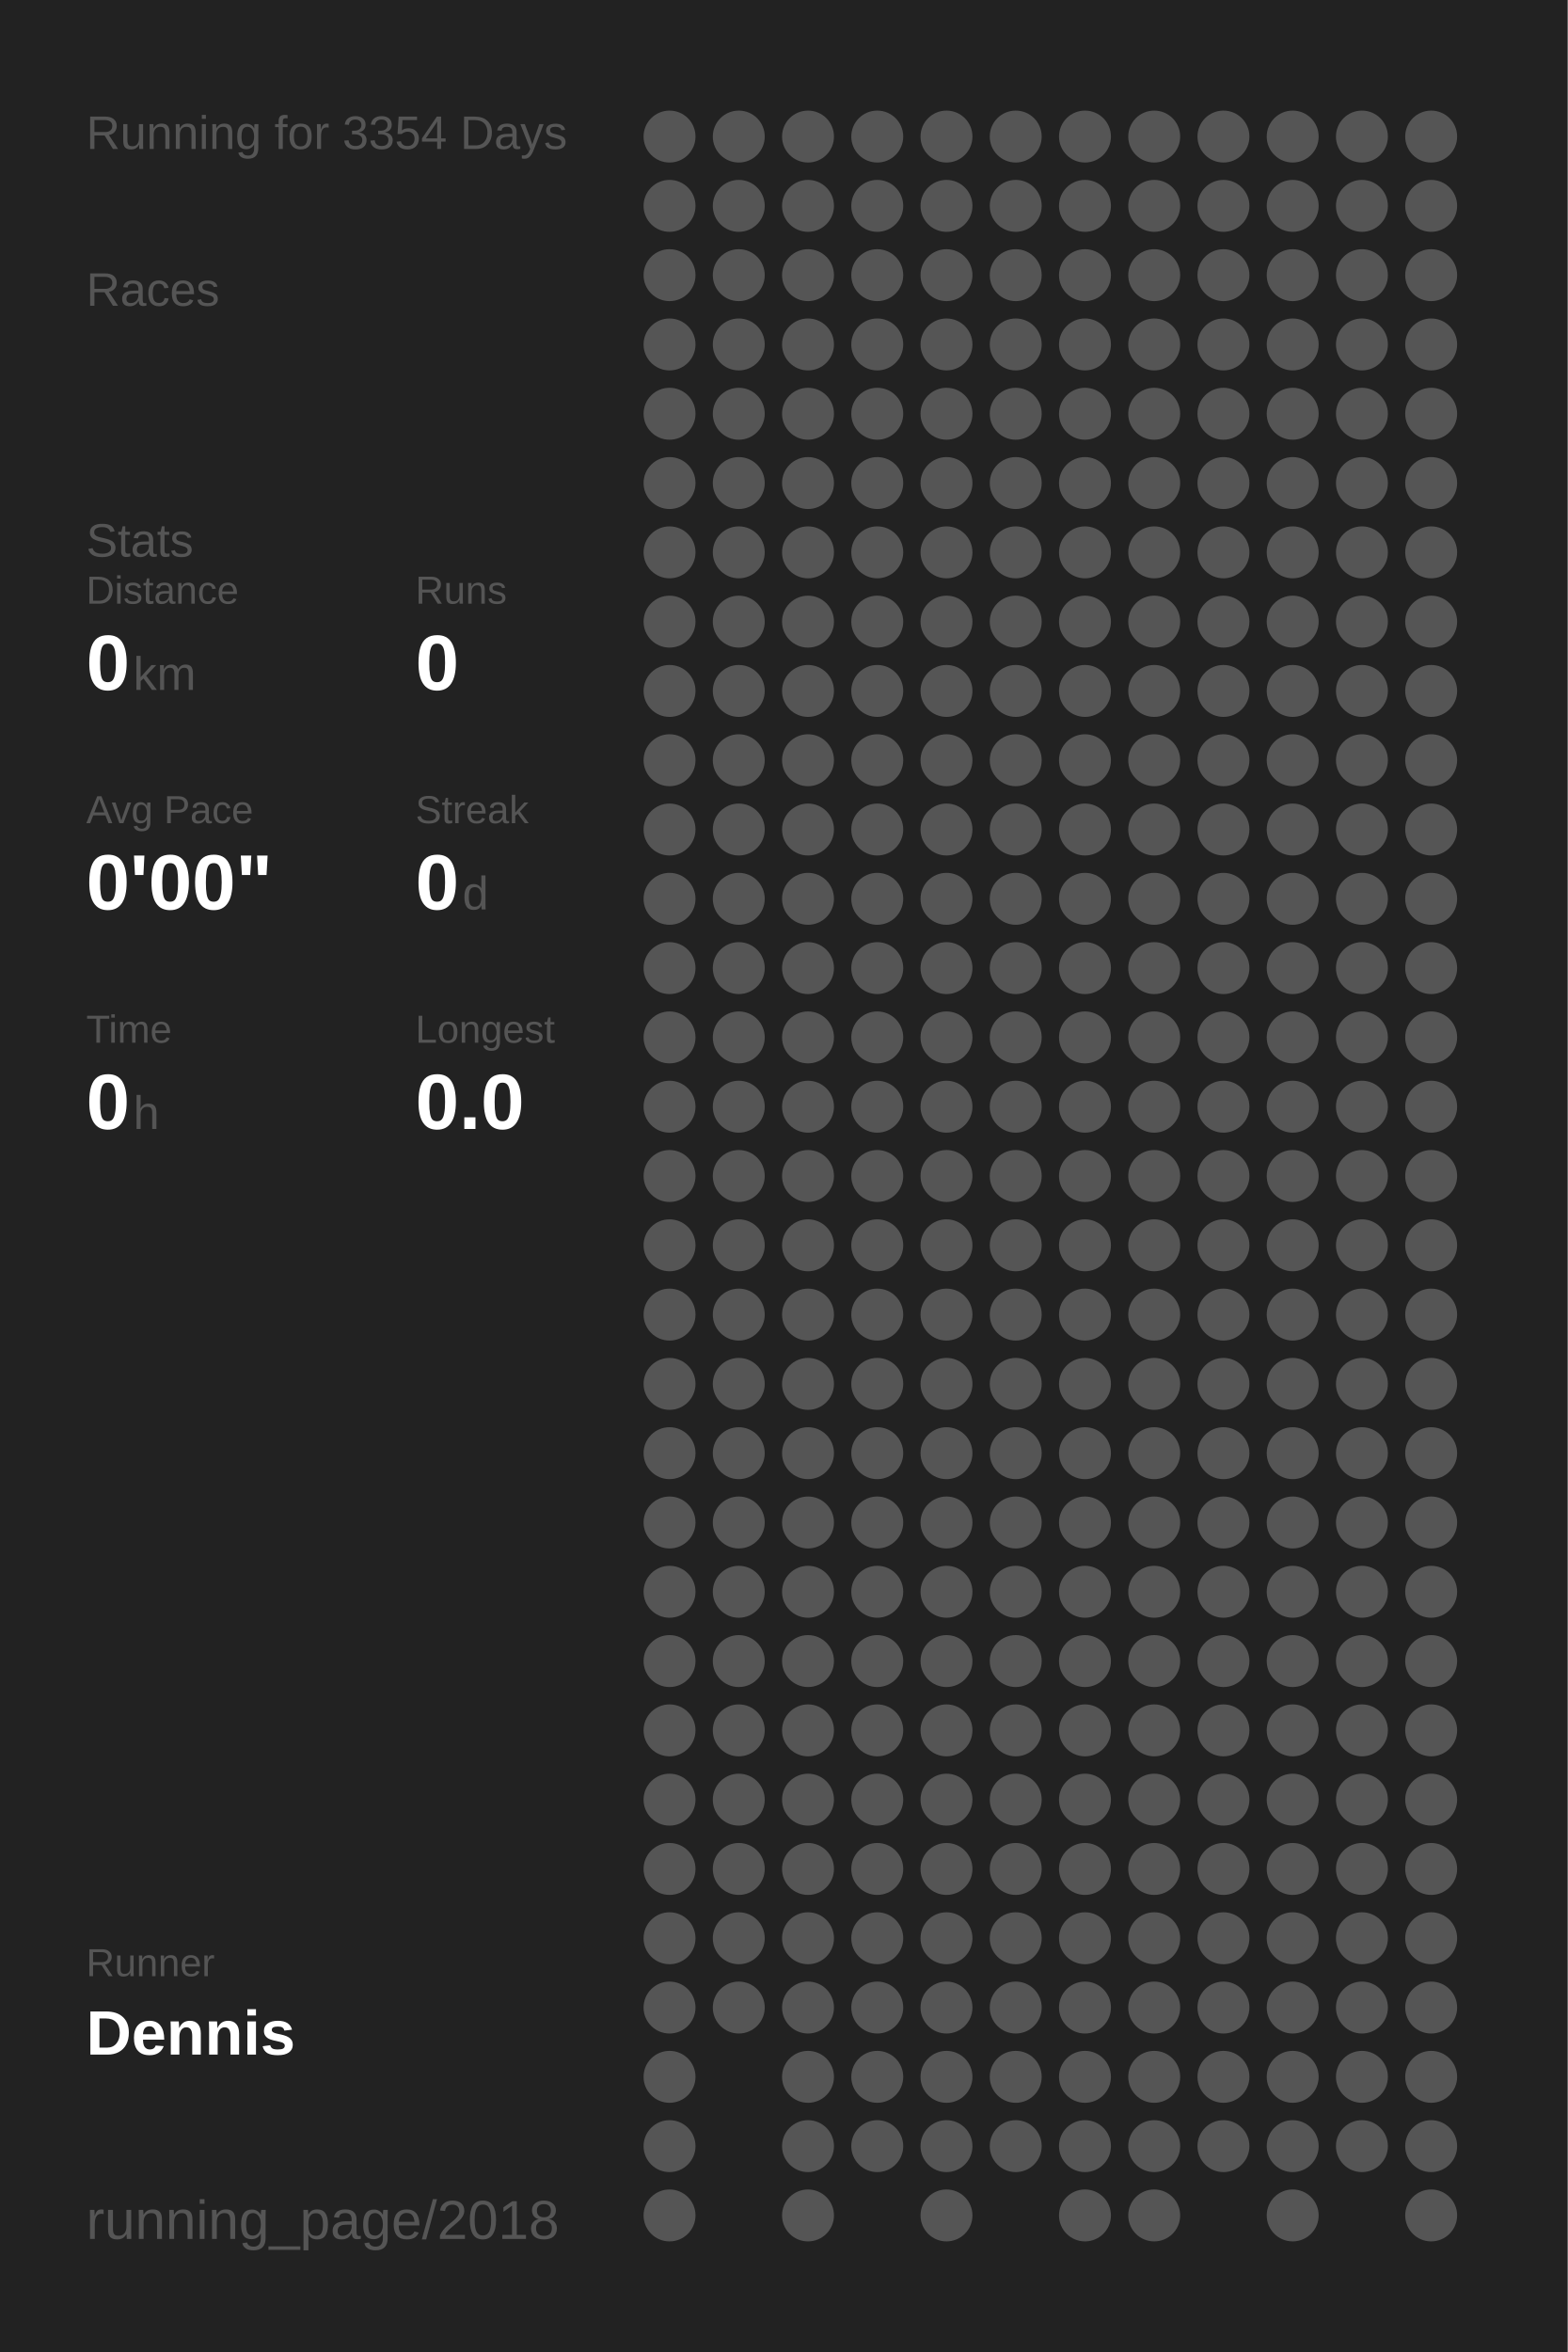
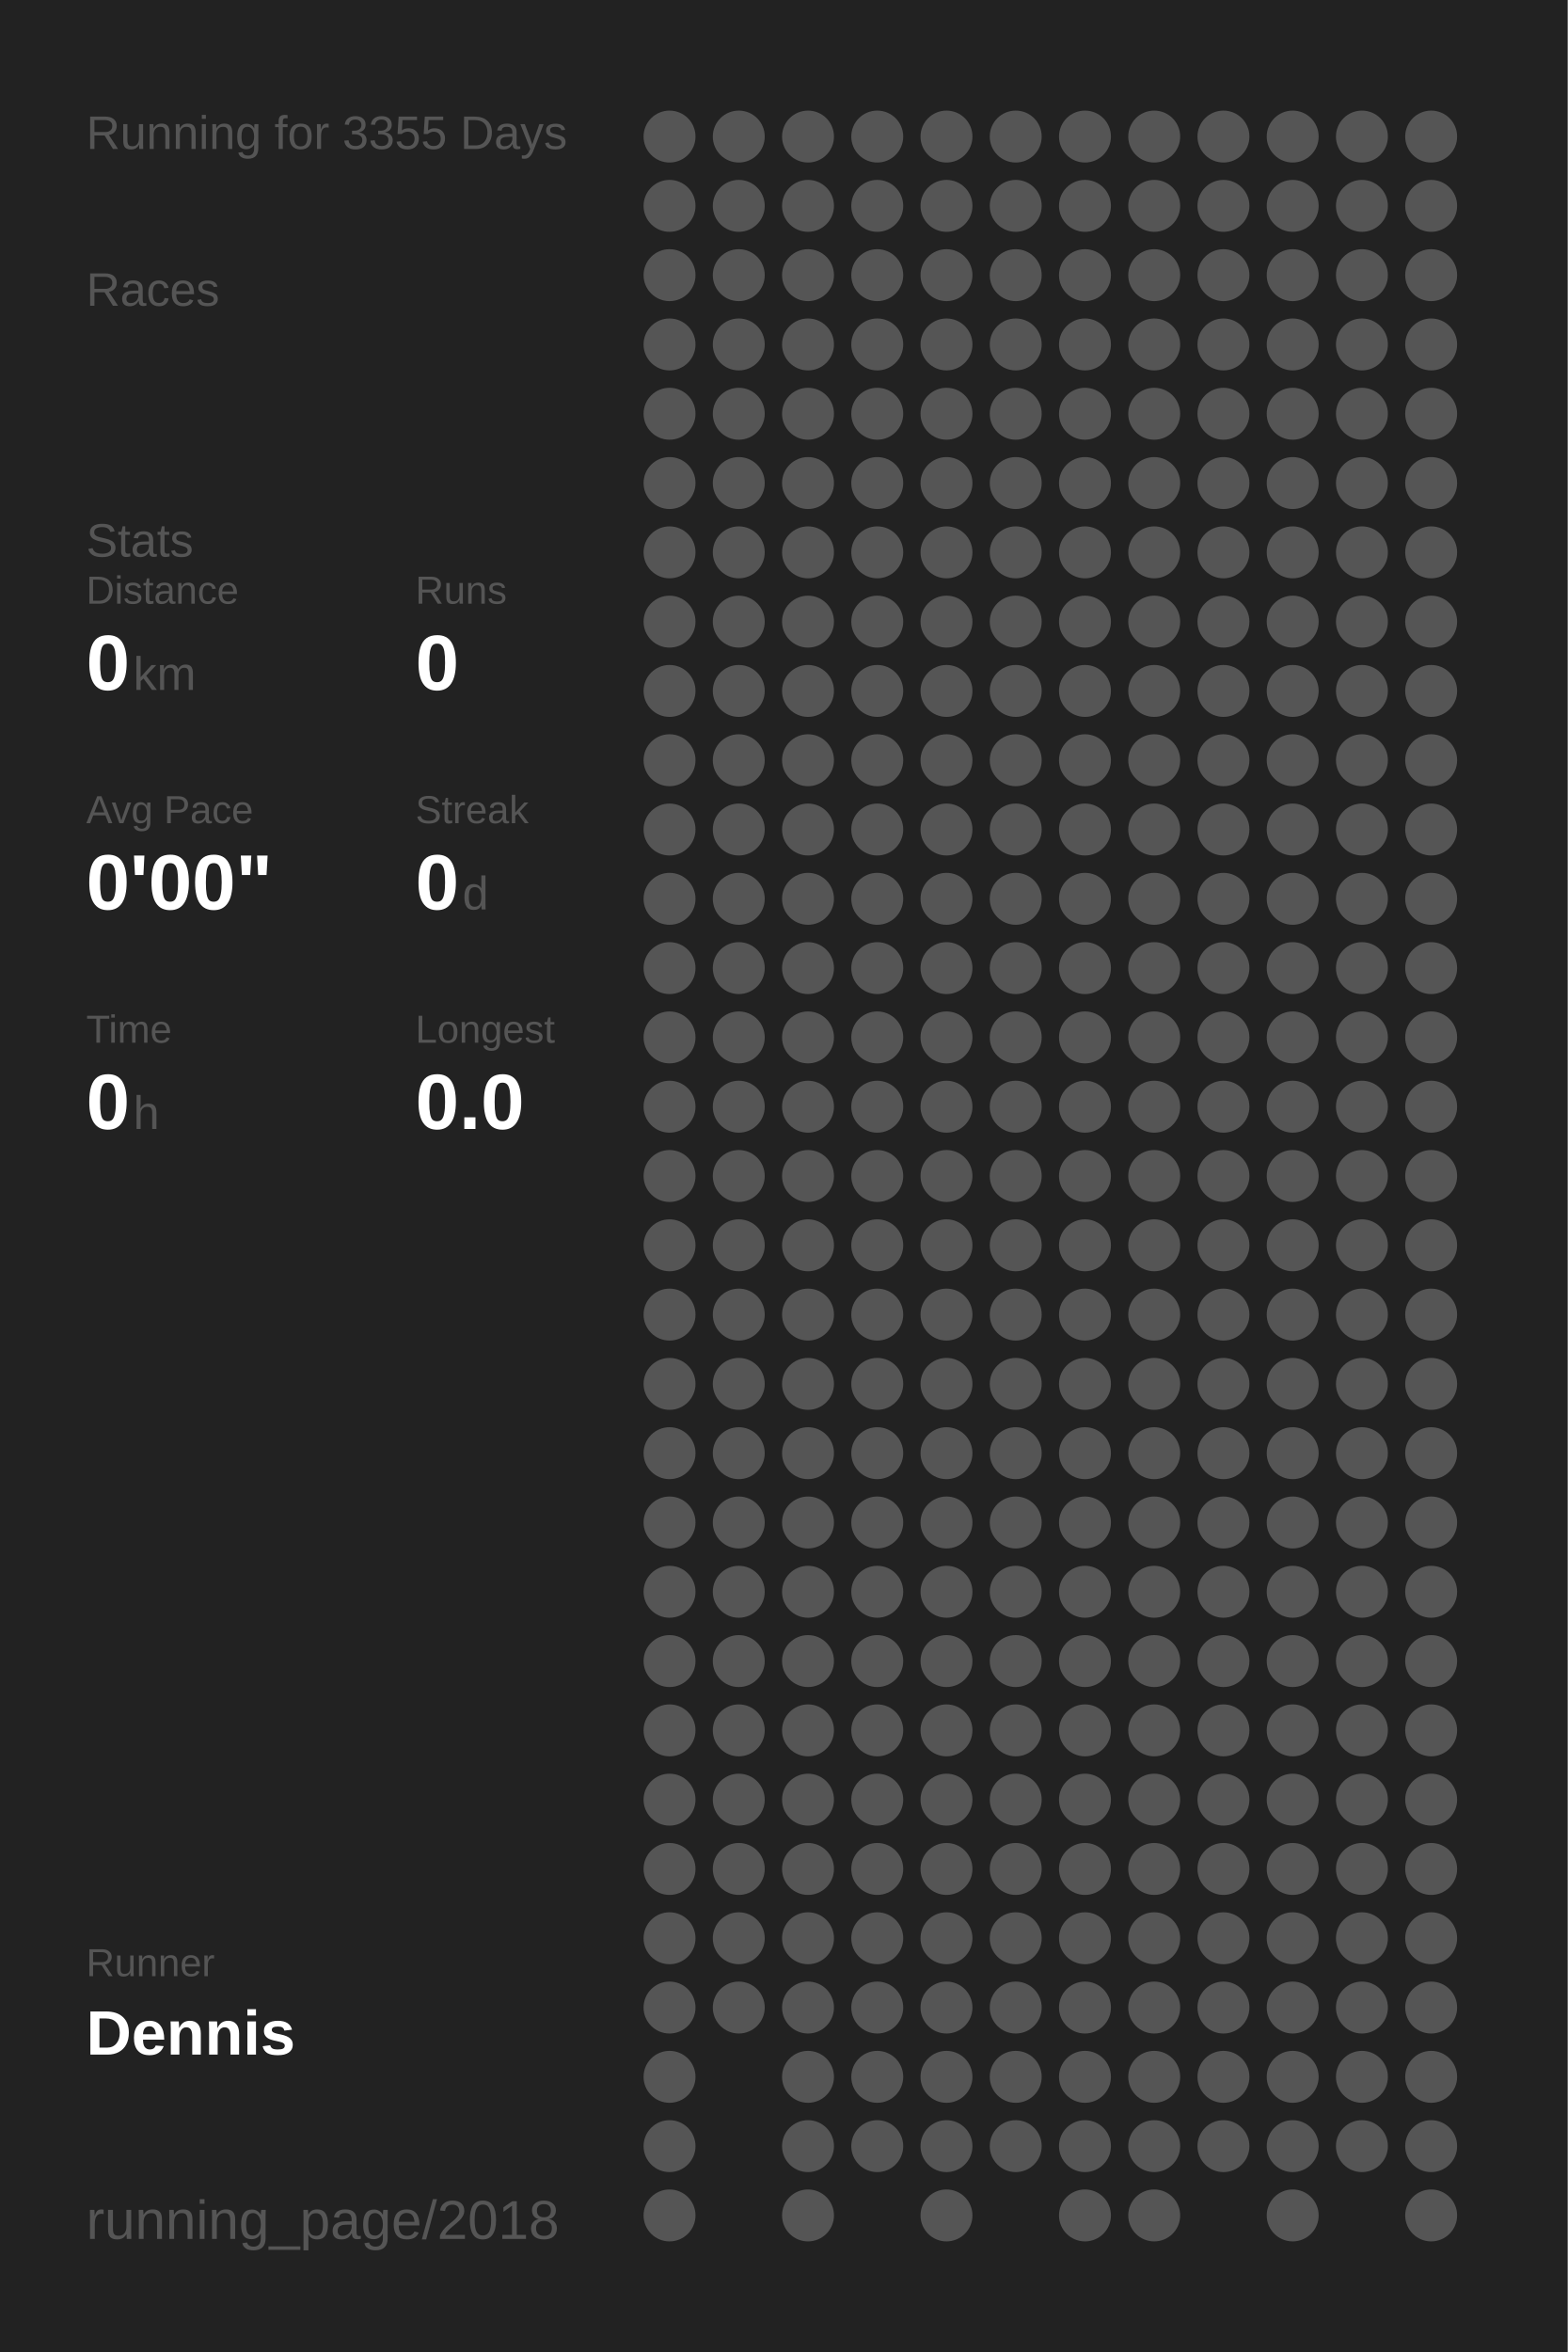
<svg xmlns="http://www.w3.org/2000/svg" baseProfile="full" height="300mm" version="1.1" viewBox="0,0,200,300" width="200mm">
  <defs />
  <rect fill="#222222" height="300" width="200" x="0" y="0" />
-   <text fill="#555555" style="font-size:6px; font-family:Arial;" x="11" y="19">Running for 3354 Days</text>
+   <text fill="#555555" style="font-size:6px; font-family:Arial;" x="11" y="19">Running for 3355 Days</text>
  <text fill="#555555" style="font-size:6px; font-family:Arial;" x="11" y="39">Races</text>
  <text fill="#555555" style="font-size:6px; font-family:Arial;" x="11" y="71">Stats</text>
  <text fill="#555555" style="font-size:5px; font-family:Arial;" x="11" y="77">Distance</text>
  <text fill="#FFFFFF" style="font-size:10px; font-family:Arial; font-weight:bold;" x="11" y="88">0</text>
  <text fill="#555555" style="font-size:6px; font-family:Arial;" x="17" y="88">km</text>
  <text fill="#555555" style="font-size:5px; font-family:Arial;" x="53" y="77">Runs</text>
  <text fill="#FFFFFF" style="font-size:10px; font-family:Arial; font-weight:bold;" x="53" y="88">0</text>
  <text fill="#555555" style="font-size:5px; font-family:Arial;" x="11" y="105">Avg Pace</text>
  <text fill="#FFFFFF" style="font-size:10px; font-family:Arial; font-weight:bold;" x="11" y="116">0'00"</text>
  <text fill="#555555" style="font-size:5px; font-family:Arial;" x="53" y="105">Streak</text>
  <text fill="#FFFFFF" style="font-size:10px; font-family:Arial; font-weight:bold;" x="53" y="116">0</text>
  <text fill="#555555" style="font-size:6px; font-family:Arial;" x="59" y="116">d</text>
  <text fill="#555555" style="font-size:5px; font-family:Arial;" x="11" y="133">Time</text>
  <text fill="#FFFFFF" style="font-size:10px; font-family:Arial; font-weight:bold;" x="11" y="144">0</text>
  <text fill="#555555" style="font-size:6px; font-family:Arial;" x="17" y="144">h</text>
  <text fill="#555555" style="font-size:5px; font-family:Arial;" x="53" y="133">Longest</text>
  <text fill="#FFFFFF" style="font-size:10px; font-family:Arial; font-weight:bold;" x="53" y="144">0.0</text>
  <text fill="#555555" style="font-size:5px; font-family:Arial;" x="11" y="252.065">Runner</text>
  <text fill="#FFFFFF" style="font-size:8px; font-family:Arial; font-weight:bold;" x="11" y="262.065">Dennis</text>
  <text fill="#555555" style="font-size:7px; font-family:Arial;" x="11" y="285.581">running_page/2018</text>
  <circle cx="85.417" cy="17.419" fill="#555555" r="3.312" />
  <circle cx="85.417" cy="26.258" fill="#555555" r="3.312" />
  <circle cx="85.417" cy="35.097" fill="#555555" r="3.312" />
  <circle cx="85.417" cy="43.935" fill="#555555" r="3.312" />
  <circle cx="85.417" cy="52.774" fill="#555555" r="3.312" />
  <circle cx="85.417" cy="61.613" fill="#555555" r="3.312" />
  <circle cx="85.417" cy="70.452" fill="#555555" r="3.312" />
  <circle cx="85.417" cy="79.29" fill="#555555" r="3.312" />
  <circle cx="85.417" cy="88.129" fill="#555555" r="3.312" />
  <circle cx="85.417" cy="96.968" fill="#555555" r="3.312" />
  <circle cx="85.417" cy="105.806" fill="#555555" r="3.312" />
  <circle cx="85.417" cy="114.645" fill="#555555" r="3.312" />
  <circle cx="85.417" cy="123.484" fill="#555555" r="3.312" />
  <circle cx="85.417" cy="132.323" fill="#555555" r="3.312" />
  <circle cx="85.417" cy="141.161" fill="#555555" r="3.312" />
  <circle cx="85.417" cy="150" fill="#555555" r="3.312" />
  <circle cx="85.417" cy="158.839" fill="#555555" r="3.312" />
  <circle cx="85.417" cy="167.677" fill="#555555" r="3.312" />
  <circle cx="85.417" cy="176.516" fill="#555555" r="3.312" />
  <circle cx="85.417" cy="185.355" fill="#555555" r="3.312" />
  <circle cx="85.417" cy="194.194" fill="#555555" r="3.312" />
  <circle cx="85.417" cy="203.032" fill="#555555" r="3.312" />
  <circle cx="85.417" cy="211.871" fill="#555555" r="3.312" />
  <circle cx="85.417" cy="220.71" fill="#555555" r="3.312" />
  <circle cx="85.417" cy="229.548" fill="#555555" r="3.312" />
  <circle cx="85.417" cy="238.387" fill="#555555" r="3.312" />
  <circle cx="85.417" cy="247.226" fill="#555555" r="3.312" />
  <circle cx="85.417" cy="256.065" fill="#555555" r="3.312" />
  <circle cx="85.417" cy="264.903" fill="#555555" r="3.312" />
  <circle cx="85.417" cy="273.742" fill="#555555" r="3.312" />
  <circle cx="85.417" cy="282.581" fill="#555555" r="3.312" />
  <circle cx="94.25" cy="17.419" fill="#555555" r="3.312" />
  <circle cx="94.25" cy="26.258" fill="#555555" r="3.312" />
  <circle cx="94.25" cy="35.097" fill="#555555" r="3.312" />
  <circle cx="94.25" cy="43.935" fill="#555555" r="3.312" />
  <circle cx="94.25" cy="52.774" fill="#555555" r="3.312" />
  <circle cx="94.25" cy="61.613" fill="#555555" r="3.312" />
  <circle cx="94.25" cy="70.452" fill="#555555" r="3.312" />
  <circle cx="94.25" cy="79.29" fill="#555555" r="3.312" />
  <circle cx="94.25" cy="88.129" fill="#555555" r="3.312" />
  <circle cx="94.25" cy="96.968" fill="#555555" r="3.312" />
  <circle cx="94.25" cy="105.806" fill="#555555" r="3.312" />
  <circle cx="94.25" cy="114.645" fill="#555555" r="3.312" />
  <circle cx="94.25" cy="123.484" fill="#555555" r="3.312" />
  <circle cx="94.25" cy="132.323" fill="#555555" r="3.312" />
  <circle cx="94.25" cy="141.161" fill="#555555" r="3.312" />
  <circle cx="94.25" cy="150" fill="#555555" r="3.312" />
  <circle cx="94.25" cy="158.839" fill="#555555" r="3.312" />
  <circle cx="94.25" cy="167.677" fill="#555555" r="3.312" />
  <circle cx="94.25" cy="176.516" fill="#555555" r="3.312" />
  <circle cx="94.25" cy="185.355" fill="#555555" r="3.312" />
  <circle cx="94.25" cy="194.194" fill="#555555" r="3.312" />
  <circle cx="94.25" cy="203.032" fill="#555555" r="3.312" />
  <circle cx="94.25" cy="211.871" fill="#555555" r="3.312" />
  <circle cx="94.25" cy="220.71" fill="#555555" r="3.312" />
  <circle cx="94.25" cy="229.548" fill="#555555" r="3.312" />
  <circle cx="94.25" cy="238.387" fill="#555555" r="3.312" />
  <circle cx="94.25" cy="247.226" fill="#555555" r="3.312" />
  <circle cx="94.25" cy="256.065" fill="#555555" r="3.312" />
  <circle cx="103.083" cy="17.419" fill="#555555" r="3.312" />
  <circle cx="103.083" cy="26.258" fill="#555555" r="3.312" />
  <circle cx="103.083" cy="35.097" fill="#555555" r="3.312" />
  <circle cx="103.083" cy="43.935" fill="#555555" r="3.312" />
  <circle cx="103.083" cy="52.774" fill="#555555" r="3.312" />
  <circle cx="103.083" cy="61.613" fill="#555555" r="3.312" />
  <circle cx="103.083" cy="70.452" fill="#555555" r="3.312" />
  <circle cx="103.083" cy="79.29" fill="#555555" r="3.312" />
  <circle cx="103.083" cy="88.129" fill="#555555" r="3.312" />
  <circle cx="103.083" cy="96.968" fill="#555555" r="3.312" />
  <circle cx="103.083" cy="105.806" fill="#555555" r="3.312" />
  <circle cx="103.083" cy="114.645" fill="#555555" r="3.312" />
  <circle cx="103.083" cy="123.484" fill="#555555" r="3.312" />
  <circle cx="103.083" cy="132.323" fill="#555555" r="3.312" />
  <circle cx="103.083" cy="141.161" fill="#555555" r="3.312" />
  <circle cx="103.083" cy="150" fill="#555555" r="3.312" />
  <circle cx="103.083" cy="158.839" fill="#555555" r="3.312" />
  <circle cx="103.083" cy="167.677" fill="#555555" r="3.312" />
  <circle cx="103.083" cy="176.516" fill="#555555" r="3.312" />
  <circle cx="103.083" cy="185.355" fill="#555555" r="3.312" />
  <circle cx="103.083" cy="194.194" fill="#555555" r="3.312" />
  <circle cx="103.083" cy="203.032" fill="#555555" r="3.312" />
  <circle cx="103.083" cy="211.871" fill="#555555" r="3.312" />
  <circle cx="103.083" cy="220.71" fill="#555555" r="3.312" />
  <circle cx="103.083" cy="229.548" fill="#555555" r="3.312" />
  <circle cx="103.083" cy="238.387" fill="#555555" r="3.312" />
  <circle cx="103.083" cy="247.226" fill="#555555" r="3.312" />
  <circle cx="103.083" cy="256.065" fill="#555555" r="3.312" />
  <circle cx="103.083" cy="264.903" fill="#555555" r="3.312" />
  <circle cx="103.083" cy="273.742" fill="#555555" r="3.312" />
  <circle cx="103.083" cy="282.581" fill="#555555" r="3.312" />
  <circle cx="111.917" cy="17.419" fill="#555555" r="3.312" />
  <circle cx="111.917" cy="26.258" fill="#555555" r="3.312" />
  <circle cx="111.917" cy="35.097" fill="#555555" r="3.312" />
  <circle cx="111.917" cy="43.935" fill="#555555" r="3.312" />
  <circle cx="111.917" cy="52.774" fill="#555555" r="3.312" />
  <circle cx="111.917" cy="61.613" fill="#555555" r="3.312" />
  <circle cx="111.917" cy="70.452" fill="#555555" r="3.312" />
  <circle cx="111.917" cy="79.29" fill="#555555" r="3.312" />
  <circle cx="111.917" cy="88.129" fill="#555555" r="3.312" />
  <circle cx="111.917" cy="96.968" fill="#555555" r="3.312" />
  <circle cx="111.917" cy="105.806" fill="#555555" r="3.312" />
  <circle cx="111.917" cy="114.645" fill="#555555" r="3.312" />
  <circle cx="111.917" cy="123.484" fill="#555555" r="3.312" />
  <circle cx="111.917" cy="132.323" fill="#555555" r="3.312" />
  <circle cx="111.917" cy="141.161" fill="#555555" r="3.312" />
  <circle cx="111.917" cy="150" fill="#555555" r="3.312" />
  <circle cx="111.917" cy="158.839" fill="#555555" r="3.312" />
  <circle cx="111.917" cy="167.677" fill="#555555" r="3.312" />
  <circle cx="111.917" cy="176.516" fill="#555555" r="3.312" />
  <circle cx="111.917" cy="185.355" fill="#555555" r="3.312" />
  <circle cx="111.917" cy="194.194" fill="#555555" r="3.312" />
  <circle cx="111.917" cy="203.032" fill="#555555" r="3.312" />
  <circle cx="111.917" cy="211.871" fill="#555555" r="3.312" />
  <circle cx="111.917" cy="220.71" fill="#555555" r="3.312" />
  <circle cx="111.917" cy="229.548" fill="#555555" r="3.312" />
  <circle cx="111.917" cy="238.387" fill="#555555" r="3.312" />
  <circle cx="111.917" cy="247.226" fill="#555555" r="3.312" />
  <circle cx="111.917" cy="256.065" fill="#555555" r="3.312" />
  <circle cx="111.917" cy="264.903" fill="#555555" r="3.312" />
  <circle cx="111.917" cy="273.742" fill="#555555" r="3.312" />
  <circle cx="120.75" cy="17.419" fill="#555555" r="3.312" />
  <circle cx="120.75" cy="26.258" fill="#555555" r="3.312" />
  <circle cx="120.75" cy="35.097" fill="#555555" r="3.312" />
  <circle cx="120.75" cy="43.935" fill="#555555" r="3.312" />
  <circle cx="120.75" cy="52.774" fill="#555555" r="3.312" />
  <circle cx="120.75" cy="61.613" fill="#555555" r="3.312" />
  <circle cx="120.75" cy="70.452" fill="#555555" r="3.312" />
  <circle cx="120.75" cy="79.29" fill="#555555" r="3.312" />
  <circle cx="120.75" cy="88.129" fill="#555555" r="3.312" />
  <circle cx="120.75" cy="96.968" fill="#555555" r="3.312" />
  <circle cx="120.75" cy="105.806" fill="#555555" r="3.312" />
  <circle cx="120.75" cy="114.645" fill="#555555" r="3.312" />
  <circle cx="120.75" cy="123.484" fill="#555555" r="3.312" />
  <circle cx="120.75" cy="132.323" fill="#555555" r="3.312" />
  <circle cx="120.75" cy="141.161" fill="#555555" r="3.312" />
  <circle cx="120.75" cy="150" fill="#555555" r="3.312" />
  <circle cx="120.75" cy="158.839" fill="#555555" r="3.312" />
  <circle cx="120.75" cy="167.677" fill="#555555" r="3.312" />
  <circle cx="120.75" cy="176.516" fill="#555555" r="3.312" />
  <circle cx="120.75" cy="185.355" fill="#555555" r="3.312" />
  <circle cx="120.75" cy="194.194" fill="#555555" r="3.312" />
  <circle cx="120.75" cy="203.032" fill="#555555" r="3.312" />
  <circle cx="120.75" cy="211.871" fill="#555555" r="3.312" />
  <circle cx="120.75" cy="220.71" fill="#555555" r="3.312" />
  <circle cx="120.75" cy="229.548" fill="#555555" r="3.312" />
  <circle cx="120.75" cy="238.387" fill="#555555" r="3.312" />
  <circle cx="120.75" cy="247.226" fill="#555555" r="3.312" />
  <circle cx="120.75" cy="256.065" fill="#555555" r="3.312" />
  <circle cx="120.75" cy="264.903" fill="#555555" r="3.312" />
  <circle cx="120.75" cy="273.742" fill="#555555" r="3.312" />
  <circle cx="120.75" cy="282.581" fill="#555555" r="3.312" />
  <circle cx="129.583" cy="17.419" fill="#555555" r="3.312" />
  <circle cx="129.583" cy="26.258" fill="#555555" r="3.312" />
  <circle cx="129.583" cy="35.097" fill="#555555" r="3.312" />
  <circle cx="129.583" cy="43.935" fill="#555555" r="3.312" />
  <circle cx="129.583" cy="52.774" fill="#555555" r="3.312" />
  <circle cx="129.583" cy="61.613" fill="#555555" r="3.312" />
  <circle cx="129.583" cy="70.452" fill="#555555" r="3.312" />
  <circle cx="129.583" cy="79.29" fill="#555555" r="3.312" />
  <circle cx="129.583" cy="88.129" fill="#555555" r="3.312" />
  <circle cx="129.583" cy="96.968" fill="#555555" r="3.312" />
  <circle cx="129.583" cy="105.806" fill="#555555" r="3.312" />
  <circle cx="129.583" cy="114.645" fill="#555555" r="3.312" />
  <circle cx="129.583" cy="123.484" fill="#555555" r="3.312" />
  <circle cx="129.583" cy="132.323" fill="#555555" r="3.312" />
  <circle cx="129.583" cy="141.161" fill="#555555" r="3.312" />
  <circle cx="129.583" cy="150" fill="#555555" r="3.312" />
  <circle cx="129.583" cy="158.839" fill="#555555" r="3.312" />
  <circle cx="129.583" cy="167.677" fill="#555555" r="3.312" />
  <circle cx="129.583" cy="176.516" fill="#555555" r="3.312" />
  <circle cx="129.583" cy="185.355" fill="#555555" r="3.312" />
  <circle cx="129.583" cy="194.194" fill="#555555" r="3.312" />
  <circle cx="129.583" cy="203.032" fill="#555555" r="3.312" />
  <circle cx="129.583" cy="211.871" fill="#555555" r="3.312" />
  <circle cx="129.583" cy="220.71" fill="#555555" r="3.312" />
  <circle cx="129.583" cy="229.548" fill="#555555" r="3.312" />
  <circle cx="129.583" cy="238.387" fill="#555555" r="3.312" />
  <circle cx="129.583" cy="247.226" fill="#555555" r="3.312" />
  <circle cx="129.583" cy="256.065" fill="#555555" r="3.312" />
  <circle cx="129.583" cy="264.903" fill="#555555" r="3.312" />
  <circle cx="129.583" cy="273.742" fill="#555555" r="3.312" />
  <circle cx="138.417" cy="17.419" fill="#555555" r="3.312" />
  <circle cx="138.417" cy="26.258" fill="#555555" r="3.312" />
  <circle cx="138.417" cy="35.097" fill="#555555" r="3.312" />
  <circle cx="138.417" cy="43.935" fill="#555555" r="3.312" />
  <circle cx="138.417" cy="52.774" fill="#555555" r="3.312" />
  <circle cx="138.417" cy="61.613" fill="#555555" r="3.312" />
  <circle cx="138.417" cy="70.452" fill="#555555" r="3.312" />
  <circle cx="138.417" cy="79.29" fill="#555555" r="3.312" />
  <circle cx="138.417" cy="88.129" fill="#555555" r="3.312" />
  <circle cx="138.417" cy="96.968" fill="#555555" r="3.312" />
  <circle cx="138.417" cy="105.806" fill="#555555" r="3.312" />
  <circle cx="138.417" cy="114.645" fill="#555555" r="3.312" />
  <circle cx="138.417" cy="123.484" fill="#555555" r="3.312" />
  <circle cx="138.417" cy="132.323" fill="#555555" r="3.312" />
  <circle cx="138.417" cy="141.161" fill="#555555" r="3.312" />
  <circle cx="138.417" cy="150" fill="#555555" r="3.312" />
  <circle cx="138.417" cy="158.839" fill="#555555" r="3.312" />
  <circle cx="138.417" cy="167.677" fill="#555555" r="3.312" />
  <circle cx="138.417" cy="176.516" fill="#555555" r="3.312" />
  <circle cx="138.417" cy="185.355" fill="#555555" r="3.312" />
  <circle cx="138.417" cy="194.194" fill="#555555" r="3.312" />
  <circle cx="138.417" cy="203.032" fill="#555555" r="3.312" />
  <circle cx="138.417" cy="211.871" fill="#555555" r="3.312" />
  <circle cx="138.417" cy="220.71" fill="#555555" r="3.312" />
  <circle cx="138.417" cy="229.548" fill="#555555" r="3.312" />
  <circle cx="138.417" cy="238.387" fill="#555555" r="3.312" />
  <circle cx="138.417" cy="247.226" fill="#555555" r="3.312" />
  <circle cx="138.417" cy="256.065" fill="#555555" r="3.312" />
  <circle cx="138.417" cy="264.903" fill="#555555" r="3.312" />
  <circle cx="138.417" cy="273.742" fill="#555555" r="3.312" />
  <circle cx="138.417" cy="282.581" fill="#555555" r="3.312" />
  <circle cx="147.25" cy="17.419" fill="#555555" r="3.312" />
  <circle cx="147.25" cy="26.258" fill="#555555" r="3.312" />
  <circle cx="147.25" cy="35.097" fill="#555555" r="3.312" />
  <circle cx="147.25" cy="43.935" fill="#555555" r="3.312" />
  <circle cx="147.25" cy="52.774" fill="#555555" r="3.312" />
  <circle cx="147.25" cy="61.613" fill="#555555" r="3.312" />
  <circle cx="147.25" cy="70.452" fill="#555555" r="3.312" />
  <circle cx="147.25" cy="79.29" fill="#555555" r="3.312" />
  <circle cx="147.25" cy="88.129" fill="#555555" r="3.312" />
  <circle cx="147.25" cy="96.968" fill="#555555" r="3.312" />
  <circle cx="147.25" cy="105.806" fill="#555555" r="3.312" />
  <circle cx="147.25" cy="114.645" fill="#555555" r="3.312" />
  <circle cx="147.25" cy="123.484" fill="#555555" r="3.312" />
  <circle cx="147.25" cy="132.323" fill="#555555" r="3.312" />
  <circle cx="147.25" cy="141.161" fill="#555555" r="3.312" />
  <circle cx="147.25" cy="150" fill="#555555" r="3.312" />
  <circle cx="147.25" cy="158.839" fill="#555555" r="3.312" />
  <circle cx="147.25" cy="167.677" fill="#555555" r="3.312" />
  <circle cx="147.25" cy="176.516" fill="#555555" r="3.312" />
  <circle cx="147.25" cy="185.355" fill="#555555" r="3.312" />
  <circle cx="147.25" cy="194.194" fill="#555555" r="3.312" />
  <circle cx="147.25" cy="203.032" fill="#555555" r="3.312" />
  <circle cx="147.25" cy="211.871" fill="#555555" r="3.312" />
  <circle cx="147.25" cy="220.71" fill="#555555" r="3.312" />
  <circle cx="147.25" cy="229.548" fill="#555555" r="3.312" />
  <circle cx="147.25" cy="238.387" fill="#555555" r="3.312" />
  <circle cx="147.25" cy="247.226" fill="#555555" r="3.312" />
  <circle cx="147.25" cy="256.065" fill="#555555" r="3.312" />
  <circle cx="147.25" cy="264.903" fill="#555555" r="3.312" />
  <circle cx="147.25" cy="273.742" fill="#555555" r="3.312" />
  <circle cx="147.25" cy="282.581" fill="#555555" r="3.312" />
  <circle cx="156.083" cy="17.419" fill="#555555" r="3.312" />
  <circle cx="156.083" cy="26.258" fill="#555555" r="3.312" />
  <circle cx="156.083" cy="35.097" fill="#555555" r="3.312" />
  <circle cx="156.083" cy="43.935" fill="#555555" r="3.312" />
  <circle cx="156.083" cy="52.774" fill="#555555" r="3.312" />
  <circle cx="156.083" cy="61.613" fill="#555555" r="3.312" />
  <circle cx="156.083" cy="70.452" fill="#555555" r="3.312" />
  <circle cx="156.083" cy="79.29" fill="#555555" r="3.312" />
  <circle cx="156.083" cy="88.129" fill="#555555" r="3.312" />
  <circle cx="156.083" cy="96.968" fill="#555555" r="3.312" />
  <circle cx="156.083" cy="105.806" fill="#555555" r="3.312" />
  <circle cx="156.083" cy="114.645" fill="#555555" r="3.312" />
  <circle cx="156.083" cy="123.484" fill="#555555" r="3.312" />
  <circle cx="156.083" cy="132.323" fill="#555555" r="3.312" />
  <circle cx="156.083" cy="141.161" fill="#555555" r="3.312" />
  <circle cx="156.083" cy="150" fill="#555555" r="3.312" />
  <circle cx="156.083" cy="158.839" fill="#555555" r="3.312" />
  <circle cx="156.083" cy="167.677" fill="#555555" r="3.312" />
  <circle cx="156.083" cy="176.516" fill="#555555" r="3.312" />
  <circle cx="156.083" cy="185.355" fill="#555555" r="3.312" />
  <circle cx="156.083" cy="194.194" fill="#555555" r="3.312" />
  <circle cx="156.083" cy="203.032" fill="#555555" r="3.312" />
  <circle cx="156.083" cy="211.871" fill="#555555" r="3.312" />
  <circle cx="156.083" cy="220.71" fill="#555555" r="3.312" />
  <circle cx="156.083" cy="229.548" fill="#555555" r="3.312" />
  <circle cx="156.083" cy="238.387" fill="#555555" r="3.312" />
  <circle cx="156.083" cy="247.226" fill="#555555" r="3.312" />
  <circle cx="156.083" cy="256.065" fill="#555555" r="3.312" />
  <circle cx="156.083" cy="264.903" fill="#555555" r="3.312" />
  <circle cx="156.083" cy="273.742" fill="#555555" r="3.312" />
  <circle cx="164.917" cy="17.419" fill="#555555" r="3.312" />
  <circle cx="164.917" cy="26.258" fill="#555555" r="3.312" />
  <circle cx="164.917" cy="35.097" fill="#555555" r="3.312" />
  <circle cx="164.917" cy="43.935" fill="#555555" r="3.312" />
  <circle cx="164.917" cy="52.774" fill="#555555" r="3.312" />
  <circle cx="164.917" cy="61.613" fill="#555555" r="3.312" />
  <circle cx="164.917" cy="70.452" fill="#555555" r="3.312" />
  <circle cx="164.917" cy="79.29" fill="#555555" r="3.312" />
  <circle cx="164.917" cy="88.129" fill="#555555" r="3.312" />
  <circle cx="164.917" cy="96.968" fill="#555555" r="3.312" />
  <circle cx="164.917" cy="105.806" fill="#555555" r="3.312" />
  <circle cx="164.917" cy="114.645" fill="#555555" r="3.312" />
  <circle cx="164.917" cy="123.484" fill="#555555" r="3.312" />
  <circle cx="164.917" cy="132.323" fill="#555555" r="3.312" />
  <circle cx="164.917" cy="141.161" fill="#555555" r="3.312" />
  <circle cx="164.917" cy="150" fill="#555555" r="3.312" />
  <circle cx="164.917" cy="158.839" fill="#555555" r="3.312" />
  <circle cx="164.917" cy="167.677" fill="#555555" r="3.312" />
  <circle cx="164.917" cy="176.516" fill="#555555" r="3.312" />
  <circle cx="164.917" cy="185.355" fill="#555555" r="3.312" />
  <circle cx="164.917" cy="194.194" fill="#555555" r="3.312" />
  <circle cx="164.917" cy="203.032" fill="#555555" r="3.312" />
  <circle cx="164.917" cy="211.871" fill="#555555" r="3.312" />
  <circle cx="164.917" cy="220.71" fill="#555555" r="3.312" />
  <circle cx="164.917" cy="229.548" fill="#555555" r="3.312" />
  <circle cx="164.917" cy="238.387" fill="#555555" r="3.312" />
  <circle cx="164.917" cy="247.226" fill="#555555" r="3.312" />
  <circle cx="164.917" cy="256.065" fill="#555555" r="3.312" />
  <circle cx="164.917" cy="264.903" fill="#555555" r="3.312" />
  <circle cx="164.917" cy="273.742" fill="#555555" r="3.312" />
  <circle cx="164.917" cy="282.581" fill="#555555" r="3.312" />
  <circle cx="173.75" cy="17.419" fill="#555555" r="3.312" />
  <circle cx="173.75" cy="26.258" fill="#555555" r="3.312" />
  <circle cx="173.75" cy="35.097" fill="#555555" r="3.312" />
  <circle cx="173.75" cy="43.935" fill="#555555" r="3.312" />
  <circle cx="173.75" cy="52.774" fill="#555555" r="3.312" />
  <circle cx="173.75" cy="61.613" fill="#555555" r="3.312" />
  <circle cx="173.75" cy="70.452" fill="#555555" r="3.312" />
  <circle cx="173.75" cy="79.29" fill="#555555" r="3.312" />
  <circle cx="173.75" cy="88.129" fill="#555555" r="3.312" />
  <circle cx="173.75" cy="96.968" fill="#555555" r="3.312" />
  <circle cx="173.75" cy="105.806" fill="#555555" r="3.312" />
  <circle cx="173.75" cy="114.645" fill="#555555" r="3.312" />
  <circle cx="173.75" cy="123.484" fill="#555555" r="3.312" />
  <circle cx="173.75" cy="132.323" fill="#555555" r="3.312" />
  <circle cx="173.75" cy="141.161" fill="#555555" r="3.312" />
  <circle cx="173.75" cy="150" fill="#555555" r="3.312" />
  <circle cx="173.75" cy="158.839" fill="#555555" r="3.312" />
  <circle cx="173.75" cy="167.677" fill="#555555" r="3.312" />
  <circle cx="173.75" cy="176.516" fill="#555555" r="3.312" />
  <circle cx="173.75" cy="185.355" fill="#555555" r="3.312" />
  <circle cx="173.75" cy="194.194" fill="#555555" r="3.312" />
  <circle cx="173.75" cy="203.032" fill="#555555" r="3.312" />
  <circle cx="173.75" cy="211.871" fill="#555555" r="3.312" />
  <circle cx="173.75" cy="220.71" fill="#555555" r="3.312" />
  <circle cx="173.75" cy="229.548" fill="#555555" r="3.312" />
  <circle cx="173.75" cy="238.387" fill="#555555" r="3.312" />
  <circle cx="173.75" cy="247.226" fill="#555555" r="3.312" />
  <circle cx="173.75" cy="256.065" fill="#555555" r="3.312" />
  <circle cx="173.75" cy="264.903" fill="#555555" r="3.312" />
  <circle cx="173.75" cy="273.742" fill="#555555" r="3.312" />
  <circle cx="182.583" cy="17.419" fill="#555555" r="3.312" />
  <circle cx="182.583" cy="26.258" fill="#555555" r="3.312" />
  <circle cx="182.583" cy="35.097" fill="#555555" r="3.312" />
  <circle cx="182.583" cy="43.935" fill="#555555" r="3.312" />
  <circle cx="182.583" cy="52.774" fill="#555555" r="3.312" />
  <circle cx="182.583" cy="61.613" fill="#555555" r="3.312" />
  <circle cx="182.583" cy="70.452" fill="#555555" r="3.312" />
  <circle cx="182.583" cy="79.29" fill="#555555" r="3.312" />
  <circle cx="182.583" cy="88.129" fill="#555555" r="3.312" />
  <circle cx="182.583" cy="96.968" fill="#555555" r="3.312" />
  <circle cx="182.583" cy="105.806" fill="#555555" r="3.312" />
  <circle cx="182.583" cy="114.645" fill="#555555" r="3.312" />
  <circle cx="182.583" cy="123.484" fill="#555555" r="3.312" />
  <circle cx="182.583" cy="132.323" fill="#555555" r="3.312" />
  <circle cx="182.583" cy="141.161" fill="#555555" r="3.312" />
  <circle cx="182.583" cy="150" fill="#555555" r="3.312" />
  <circle cx="182.583" cy="158.839" fill="#555555" r="3.312" />
  <circle cx="182.583" cy="167.677" fill="#555555" r="3.312" />
  <circle cx="182.583" cy="176.516" fill="#555555" r="3.312" />
  <circle cx="182.583" cy="185.355" fill="#555555" r="3.312" />
  <circle cx="182.583" cy="194.194" fill="#555555" r="3.312" />
  <circle cx="182.583" cy="203.032" fill="#555555" r="3.312" />
  <circle cx="182.583" cy="211.871" fill="#555555" r="3.312" />
  <circle cx="182.583" cy="220.71" fill="#555555" r="3.312" />
  <circle cx="182.583" cy="229.548" fill="#555555" r="3.312" />
  <circle cx="182.583" cy="238.387" fill="#555555" r="3.312" />
  <circle cx="182.583" cy="247.226" fill="#555555" r="3.312" />
  <circle cx="182.583" cy="256.065" fill="#555555" r="3.312" />
  <circle cx="182.583" cy="264.903" fill="#555555" r="3.312" />
  <circle cx="182.583" cy="273.742" fill="#555555" r="3.312" />
  <circle cx="182.583" cy="282.581" fill="#555555" r="3.312" />
</svg>
